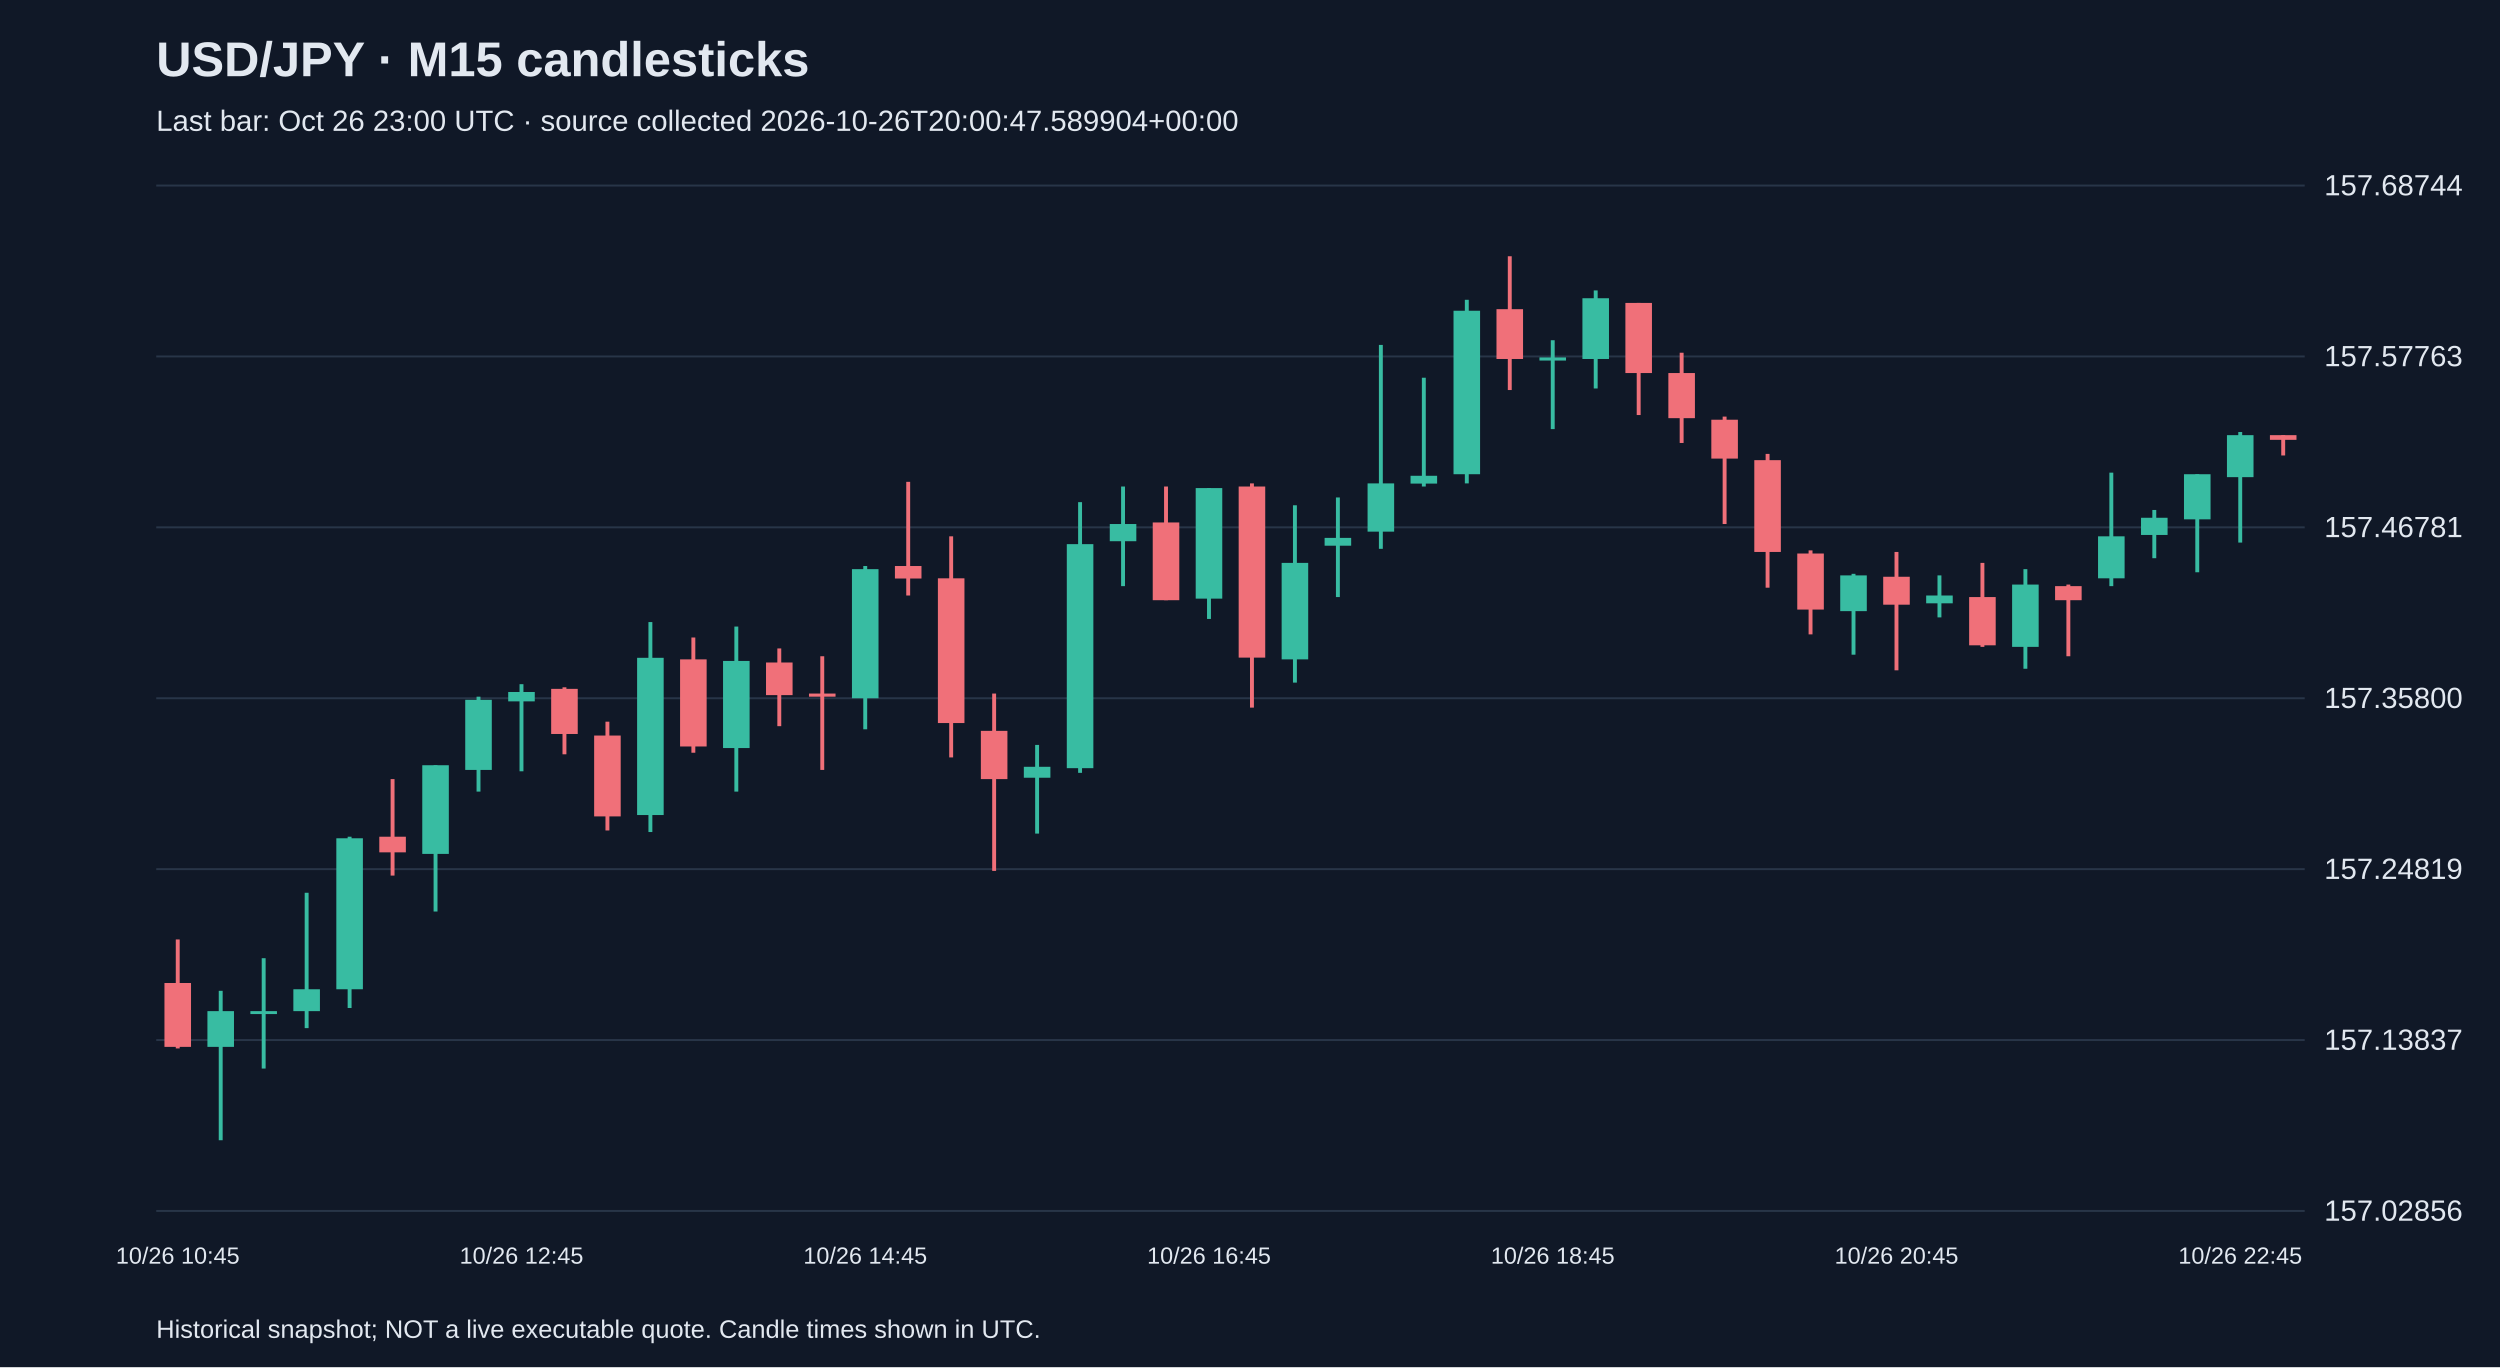
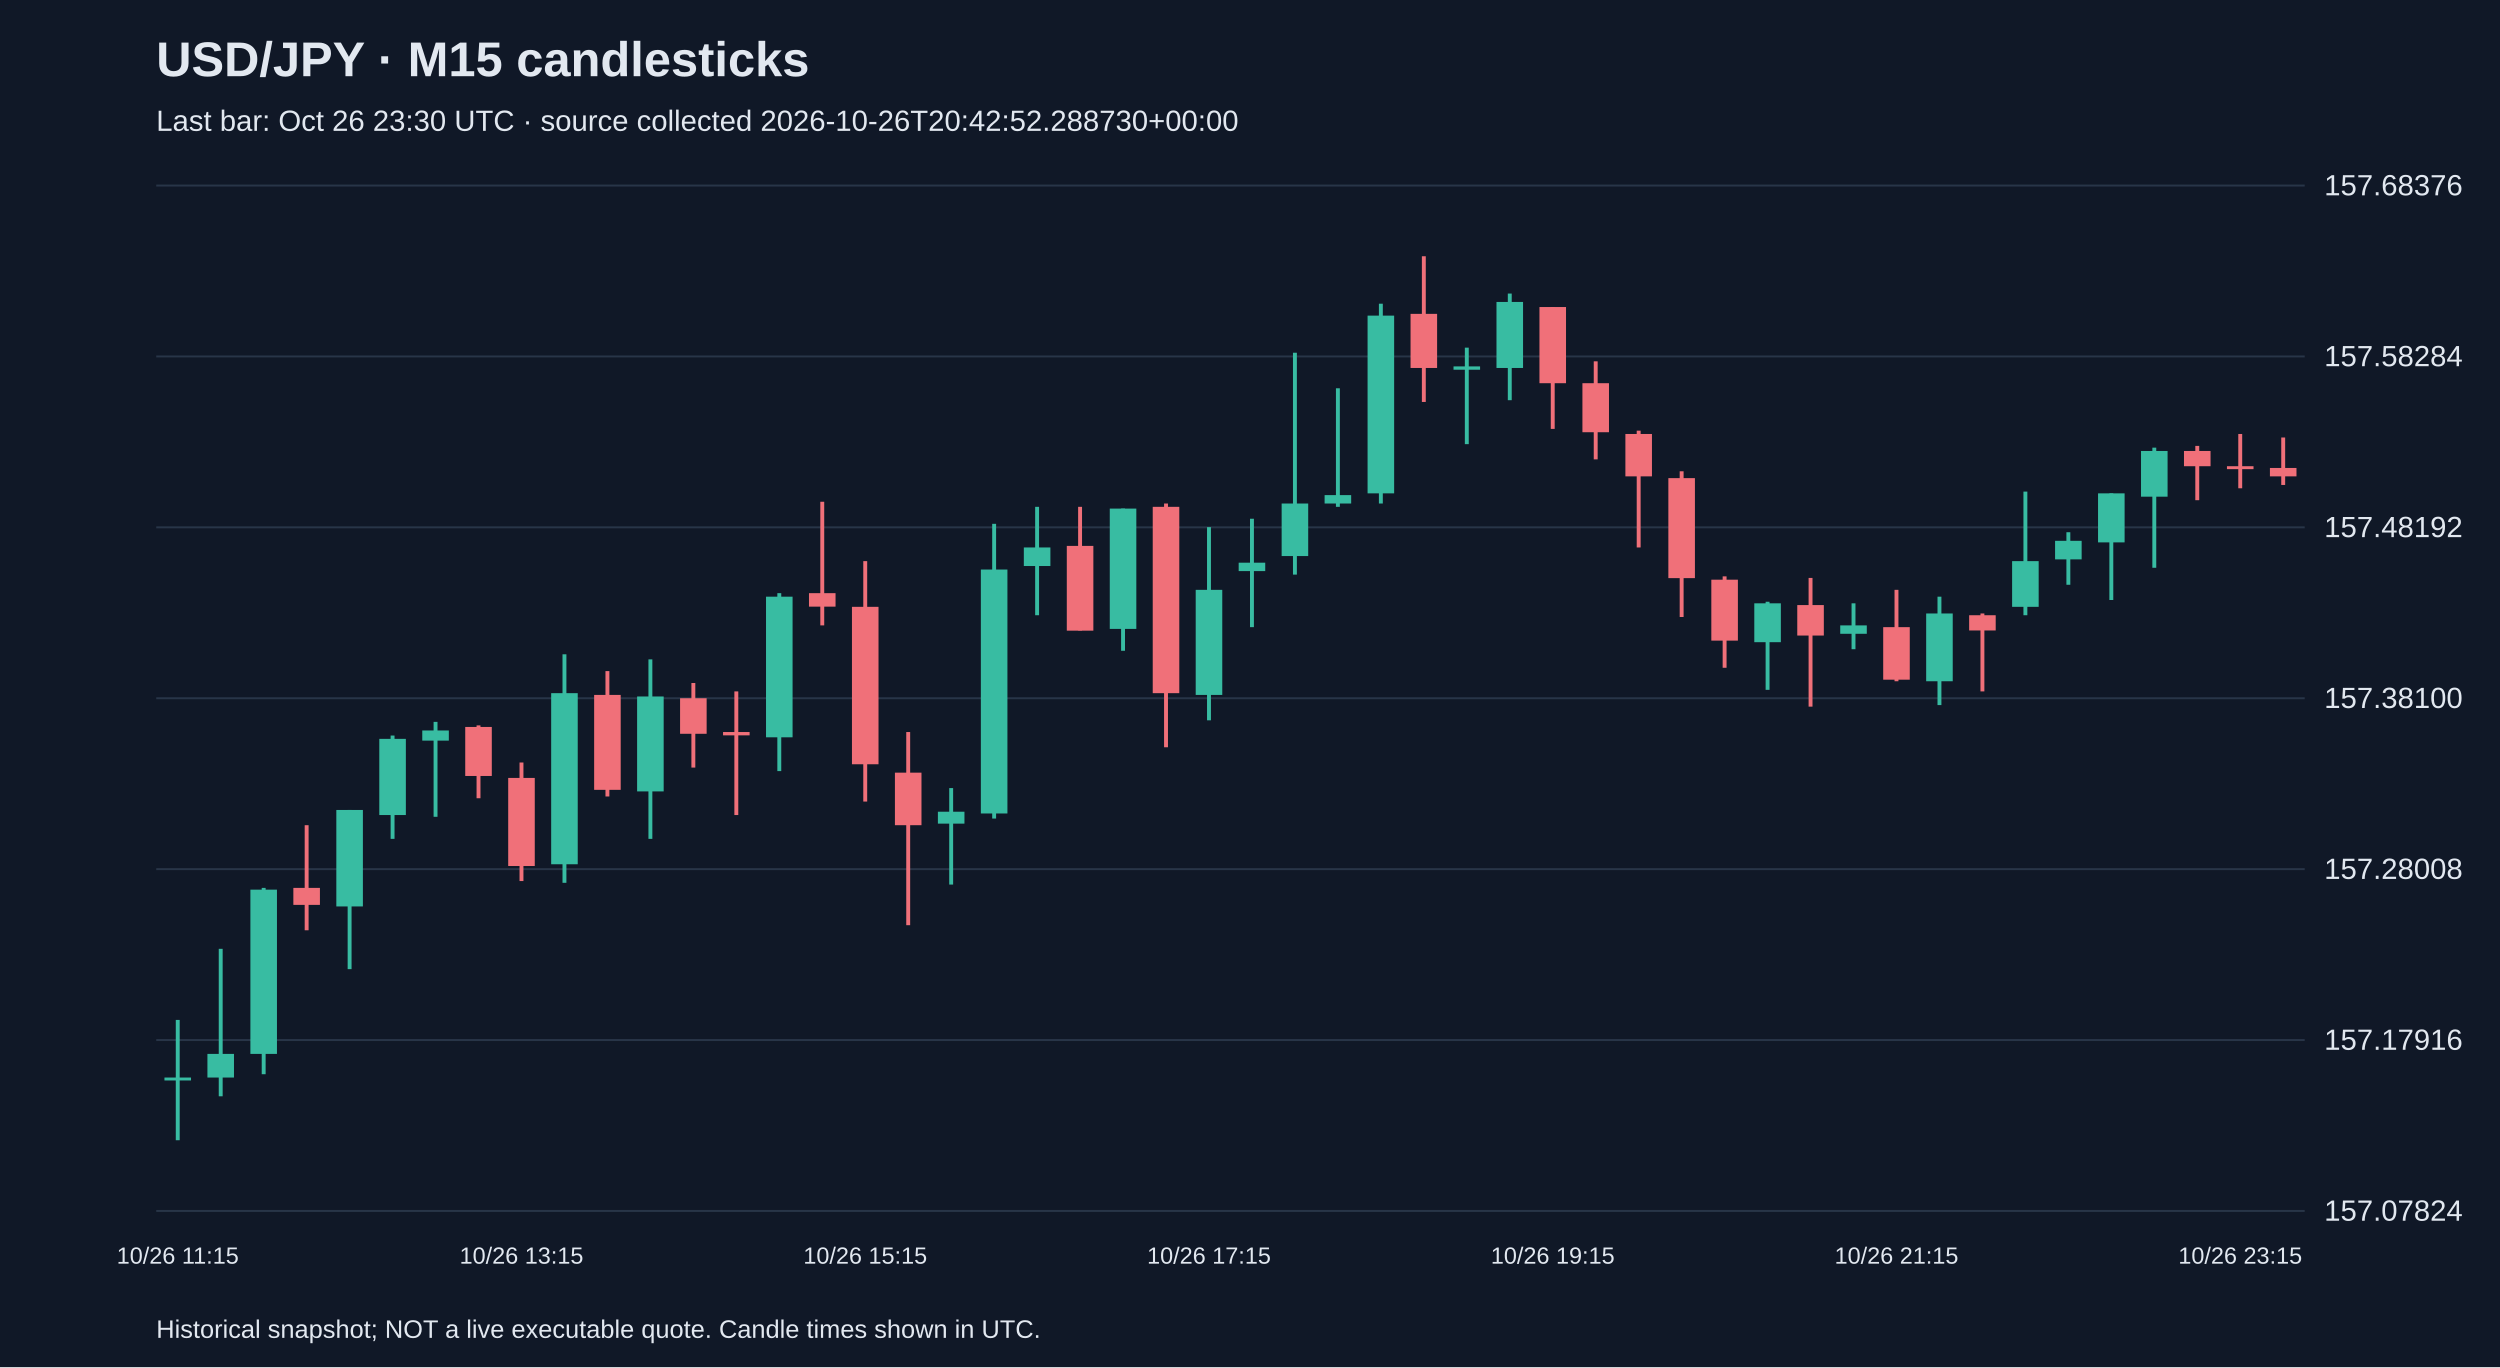
<svg xmlns="http://www.w3.org/2000/svg" viewBox="0 0 1280 700">
  <rect width="100%" height="100%" fill="#101827" />
  <style>text{font-family:Arial,sans-serif;fill:#e2e8f0}</style>
  <text x="80" y="39" font-size="25" font-weight="bold">USD/JPY · M15 candlesticks</text>
-   <text x="80" y="67" font-size="15" fill="#a6b1c5">Last bar: Oct 26 23:00 UTC · source collected 2026-10-26T20:00:47.589904+00:00</text>
+   <text x="80" y="67" font-size="15" fill="#a6b1c5">Last bar: Oct 26 23:30 UTC · source collected 2026-10-26T20:42:52.288730+00:00</text>
  <line x1="80" y1="620.0" x2="1180" y2="620.0" stroke="#283548" />
-   <text x="1190" y="625.0" font-size="15">157.02856</text>
+   <text x="1190" y="625.0" font-size="15">157.07824</text>
  <line x1="80" y1="532.5" x2="1180" y2="532.5" stroke="#283548" />
-   <text x="1190" y="537.5" font-size="15">157.13837</text>
+   <text x="1190" y="537.5" font-size="15">157.17916</text>
  <line x1="80" y1="445.0" x2="1180" y2="445.0" stroke="#283548" />
-   <text x="1190" y="450.0" font-size="15">157.24819</text>
+   <text x="1190" y="450.0" font-size="15">157.28008</text>
  <line x1="80" y1="357.5" x2="1180" y2="357.5" stroke="#283548" />
-   <text x="1190" y="362.5" font-size="15">157.35800</text>
+   <text x="1190" y="362.5" font-size="15">157.38100</text>
  <line x1="80" y1="270.0" x2="1180" y2="270.0" stroke="#283548" />
-   <text x="1190" y="275.0" font-size="15">157.46781</text>
+   <text x="1190" y="275.0" font-size="15">157.48192</text>
  <line x1="80" y1="182.5" x2="1180" y2="182.5" stroke="#283548" />
-   <text x="1190" y="187.5" font-size="15">157.57763</text>
+   <text x="1190" y="187.5" font-size="15">157.58284</text>
  <line x1="80" y1="95.0" x2="1180" y2="95.0" stroke="#283548" />
-   <text x="1190" y="100.0" font-size="15">157.68744</text>
-   <line x1="91.0" y1="481.0" x2="91.0" y2="536.8" stroke="#f07079" stroke-width="2" />
-   <rect x="84.2" y="503.3" width="13.6" height="32.7" fill="#f07079" />
-   <text x="91.0" y="647" text-anchor="middle" font-size="12">10/26 10:45</text>
-   <line x1="113.0" y1="507.3" x2="113.0" y2="583.8" stroke="#38bca2" stroke-width="2" />
-   <rect x="106.2" y="517.7" width="13.6" height="18.3" fill="#38bca2" />
-   <line x1="135.0" y1="490.6" x2="135.0" y2="547.1" stroke="#38bca2" stroke-width="2" />
-   <rect x="128.2" y="517.7" width="13.6" height="1.5" fill="#38bca2" />
-   <line x1="157.0" y1="457.1" x2="157.0" y2="526.4" stroke="#38bca2" stroke-width="2" />
-   <rect x="150.2" y="506.5" width="13.6" height="11.2" fill="#38bca2" />
-   <line x1="179.0" y1="428.4" x2="179.0" y2="516.1" stroke="#38bca2" stroke-width="2" />
-   <rect x="172.2" y="429.2" width="13.6" height="77.3" fill="#38bca2" />
-   <line x1="201.0" y1="398.9" x2="201.0" y2="448.3" stroke="#f07079" stroke-width="2" />
-   <rect x="194.2" y="428.4" width="13.6" height="8.0" fill="#f07079" />
-   <line x1="223.0" y1="391.8" x2="223.0" y2="466.7" stroke="#38bca2" stroke-width="2" />
-   <rect x="216.2" y="391.8" width="13.6" height="45.4" fill="#38bca2" />
-   <line x1="245.0" y1="356.7" x2="245.0" y2="405.3" stroke="#38bca2" stroke-width="2" />
-   <rect x="238.2" y="358.3" width="13.6" height="35.9" fill="#38bca2" />
-   <line x1="267.0" y1="350.3" x2="267.0" y2="394.9" stroke="#38bca2" stroke-width="2" />
-   <rect x="260.2" y="354.3" width="13.6" height="4.8" fill="#38bca2" />
-   <text x="267.0" y="647" text-anchor="middle" font-size="12">10/26 12:45</text>
-   <line x1="289.0" y1="351.9" x2="289.0" y2="386.2" stroke="#f07079" stroke-width="2" />
-   <rect x="282.2" y="352.7" width="13.6" height="23.1" fill="#f07079" />
-   <line x1="311.0" y1="369.5" x2="311.0" y2="425.2" stroke="#f07079" stroke-width="2" />
-   <rect x="304.2" y="376.6" width="13.6" height="41.4" fill="#f07079" />
-   <line x1="333.0" y1="318.5" x2="333.0" y2="426.0" stroke="#38bca2" stroke-width="2" />
-   <rect x="326.2" y="336.8" width="13.6" height="80.5" fill="#38bca2" />
-   <line x1="355.0" y1="326.4" x2="355.0" y2="385.4" stroke="#f07079" stroke-width="2" />
-   <rect x="348.2" y="337.6" width="13.6" height="44.6" fill="#f07079" />
-   <line x1="377.0" y1="320.8" x2="377.0" y2="405.3" stroke="#38bca2" stroke-width="2" />
-   <rect x="370.2" y="338.4" width="13.6" height="44.6" fill="#38bca2" />
-   <line x1="399.0" y1="332.0" x2="399.0" y2="371.8" stroke="#f07079" stroke-width="2" />
-   <rect x="392.2" y="339.2" width="13.6" height="16.7" fill="#f07079" />
-   <line x1="421.0" y1="336.0" x2="421.0" y2="394.2" stroke="#f07079" stroke-width="2" />
-   <rect x="414.2" y="355.1" width="13.6" height="1.6" fill="#f07079" />
-   <line x1="443.0" y1="289.8" x2="443.0" y2="373.4" stroke="#38bca2" stroke-width="2" />
-   <rect x="436.2" y="291.4" width="13.6" height="66.1" fill="#38bca2" />
-   <text x="443.0" y="647" text-anchor="middle" font-size="12">10/26 14:45</text>
-   <line x1="465.0" y1="246.7" x2="465.0" y2="304.9" stroke="#f07079" stroke-width="2" />
-   <rect x="458.2" y="289.8" width="13.6" height="6.4" fill="#f07079" />
-   <line x1="487.0" y1="274.6" x2="487.0" y2="387.8" stroke="#f07079" stroke-width="2" />
-   <rect x="480.2" y="296.1" width="13.6" height="74.1" fill="#f07079" />
-   <line x1="509.0" y1="355.1" x2="509.0" y2="445.9" stroke="#f07079" stroke-width="2" />
-   <rect x="502.2" y="374.2" width="13.6" height="24.7" fill="#f07079" />
-   <line x1="531.0" y1="381.4" x2="531.0" y2="426.8" stroke="#38bca2" stroke-width="2" />
-   <rect x="524.2" y="392.6" width="13.6" height="5.6" fill="#38bca2" />
-   <line x1="553.0" y1="257.1" x2="553.0" y2="395.7" stroke="#38bca2" stroke-width="2" />
-   <rect x="546.2" y="278.6" width="13.6" height="114.7" fill="#38bca2" />
-   <line x1="575.0" y1="249.1" x2="575.0" y2="300.1" stroke="#38bca2" stroke-width="2" />
-   <rect x="568.2" y="268.3" width="13.6" height="8.8" fill="#38bca2" />
-   <line x1="597.0" y1="249.1" x2="597.0" y2="307.3" stroke="#f07079" stroke-width="2" />
-   <rect x="590.2" y="267.5" width="13.6" height="39.8" fill="#f07079" />
-   <line x1="619.0" y1="249.9" x2="619.0" y2="316.9" stroke="#38bca2" stroke-width="2" />
-   <rect x="612.2" y="249.9" width="13.6" height="56.6" fill="#38bca2" />
-   <text x="619.0" y="647" text-anchor="middle" font-size="12">10/26 16:45</text>
-   <line x1="641.0" y1="247.5" x2="641.0" y2="362.3" stroke="#f07079" stroke-width="2" />
-   <rect x="634.2" y="249.1" width="13.6" height="87.6" fill="#f07079" />
-   <line x1="663.0" y1="258.7" x2="663.0" y2="349.5" stroke="#38bca2" stroke-width="2" />
-   <rect x="656.2" y="288.2" width="13.6" height="49.4" fill="#38bca2" />
-   <line x1="685.0" y1="254.7" x2="685.0" y2="305.7" stroke="#38bca2" stroke-width="2" />
-   <rect x="678.2" y="275.4" width="13.6" height="4.0" fill="#38bca2" />
-   <line x1="707.0" y1="176.6" x2="707.0" y2="281.0" stroke="#38bca2" stroke-width="2" />
-   <rect x="700.2" y="247.5" width="13.6" height="24.7" fill="#38bca2" />
-   <line x1="729.0" y1="193.4" x2="729.0" y2="249.1" stroke="#38bca2" stroke-width="2" />
-   <rect x="722.2" y="243.6" width="13.6" height="4.0" fill="#38bca2" />
-   <line x1="751.0" y1="153.5" x2="751.0" y2="247.5" stroke="#38bca2" stroke-width="2" />
-   <rect x="744.2" y="159.1" width="13.6" height="83.7" fill="#38bca2" />
-   <line x1="773.0" y1="131.2" x2="773.0" y2="199.7" stroke="#f07079" stroke-width="2" />
-   <rect x="766.2" y="158.3" width="13.6" height="25.5" fill="#f07079" />
-   <line x1="795.0" y1="174.2" x2="795.0" y2="219.7" stroke="#38bca2" stroke-width="2" />
-   <rect x="788.2" y="183.0" width="13.6" height="1.6" fill="#38bca2" />
-   <text x="795.0" y="647" text-anchor="middle" font-size="12">10/26 18:45</text>
-   <line x1="817.0" y1="148.7" x2="817.0" y2="198.9" stroke="#38bca2" stroke-width="2" />
-   <rect x="810.2" y="152.7" width="13.6" height="31.1" fill="#38bca2" />
-   <line x1="839.0" y1="155.1" x2="839.0" y2="212.5" stroke="#f07079" stroke-width="2" />
-   <rect x="832.2" y="155.1" width="13.6" height="35.9" fill="#f07079" />
-   <line x1="861.0" y1="180.6" x2="861.0" y2="226.8" stroke="#f07079" stroke-width="2" />
-   <rect x="854.2" y="191.0" width="13.6" height="23.1" fill="#f07079" />
-   <line x1="883.0" y1="213.3" x2="883.0" y2="268.3" stroke="#f07079" stroke-width="2" />
-   <rect x="876.2" y="214.9" width="13.6" height="19.9" fill="#f07079" />
-   <line x1="905.0" y1="232.4" x2="905.0" y2="300.9" stroke="#f07079" stroke-width="2" />
-   <rect x="898.2" y="235.6" width="13.6" height="47.0" fill="#f07079" />
-   <line x1="927.0" y1="281.8" x2="927.0" y2="324.8" stroke="#f07079" stroke-width="2" />
-   <rect x="920.2" y="283.4" width="13.6" height="28.7" fill="#f07079" />
-   <line x1="949.0" y1="293.8" x2="949.0" y2="335.2" stroke="#38bca2" stroke-width="2" />
-   <rect x="942.2" y="294.6" width="13.6" height="18.3" fill="#38bca2" />
-   <line x1="971.0" y1="282.6" x2="971.0" y2="343.2" stroke="#f07079" stroke-width="2" />
-   <rect x="964.2" y="295.3" width="13.6" height="14.3" fill="#f07079" />
-   <text x="971.0" y="647" text-anchor="middle" font-size="12">10/26 20:45</text>
-   <line x1="993.0" y1="294.6" x2="993.0" y2="316.1" stroke="#38bca2" stroke-width="2" />
-   <rect x="986.2" y="304.9" width="13.6" height="4.0" fill="#38bca2" />
-   <line x1="1015.0" y1="288.2" x2="1015.0" y2="331.2" stroke="#f07079" stroke-width="2" />
-   <rect x="1008.2" y="305.7" width="13.6" height="24.7" fill="#f07079" />
-   <line x1="1037.0" y1="291.4" x2="1037.0" y2="342.4" stroke="#38bca2" stroke-width="2" />
-   <rect x="1030.2" y="299.3" width="13.6" height="31.9" fill="#38bca2" />
-   <line x1="1059.0" y1="299.3" x2="1059.0" y2="336.0" stroke="#f07079" stroke-width="2" />
-   <rect x="1052.2" y="300.1" width="13.6" height="7.2" fill="#f07079" />
-   <line x1="1081.0" y1="242.0" x2="1081.0" y2="300.1" stroke="#38bca2" stroke-width="2" />
-   <rect x="1074.2" y="274.6" width="13.6" height="21.5" fill="#38bca2" />
-   <line x1="1103.0" y1="261.1" x2="1103.0" y2="285.8" stroke="#38bca2" stroke-width="2" />
-   <rect x="1096.2" y="265.1" width="13.6" height="8.8" fill="#38bca2" />
-   <line x1="1125.0" y1="242.8" x2="1125.0" y2="293.0" stroke="#38bca2" stroke-width="2" />
-   <rect x="1118.2" y="242.8" width="13.6" height="23.1" fill="#38bca2" />
-   <line x1="1147.0" y1="221.2" x2="1147.0" y2="277.8" stroke="#38bca2" stroke-width="2" />
-   <rect x="1140.2" y="222.8" width="13.6" height="21.5" fill="#38bca2" />
-   <text x="1147.0" y="647" text-anchor="middle" font-size="12">10/26 22:45</text>
-   <line x1="1169.0" y1="222.8" x2="1169.0" y2="233.2" stroke="#f07079" stroke-width="2" />
-   <rect x="1162.2" y="222.8" width="13.6" height="2.4" fill="#f07079" />
+   <text x="1190" y="100.0" font-size="15">157.68376</text>
+   <line x1="91.0" y1="522.2" x2="91.0" y2="583.8" stroke="#38bca2" stroke-width="2" />
+   <rect x="84.2" y="551.7" width="13.6" height="1.5" fill="#38bca2" />
+   <text x="91.0" y="647" text-anchor="middle" font-size="12">10/26 11:15</text>
+   <line x1="113.0" y1="485.8" x2="113.0" y2="561.3" stroke="#38bca2" stroke-width="2" />
+   <rect x="106.2" y="539.6" width="13.6" height="12.1" fill="#38bca2" />
+   <line x1="135.0" y1="454.6" x2="135.0" y2="550.0" stroke="#38bca2" stroke-width="2" />
+   <rect x="128.2" y="455.5" width="13.6" height="84.1" fill="#38bca2" />
+   <line x1="157.0" y1="422.5" x2="157.0" y2="476.3" stroke="#f07079" stroke-width="2" />
+   <rect x="150.2" y="454.6" width="13.6" height="8.7" fill="#f07079" />
+   <line x1="179.0" y1="414.7" x2="179.0" y2="496.2" stroke="#38bca2" stroke-width="2" />
+   <rect x="172.2" y="414.7" width="13.6" height="49.4" fill="#38bca2" />
+   <line x1="201.0" y1="376.6" x2="201.0" y2="429.5" stroke="#38bca2" stroke-width="2" />
+   <rect x="194.2" y="378.3" width="13.6" height="39.0" fill="#38bca2" />
+   <line x1="223.0" y1="369.6" x2="223.0" y2="418.2" stroke="#38bca2" stroke-width="2" />
+   <rect x="216.2" y="374.0" width="13.6" height="5.2" fill="#38bca2" />
+   <line x1="245.0" y1="371.4" x2="245.0" y2="408.7" stroke="#f07079" stroke-width="2" />
+   <rect x="238.2" y="372.2" width="13.6" height="25.1" fill="#f07079" />
+   <line x1="267.0" y1="390.4" x2="267.0" y2="451.1" stroke="#f07079" stroke-width="2" />
+   <rect x="260.2" y="398.3" width="13.6" height="45.1" fill="#f07079" />
+   <text x="267.0" y="647" text-anchor="middle" font-size="12">10/26 13:15</text>
+   <line x1="289.0" y1="335.0" x2="289.0" y2="452.0" stroke="#38bca2" stroke-width="2" />
+   <rect x="282.2" y="354.9" width="13.6" height="87.6" fill="#38bca2" />
+   <line x1="311.0" y1="343.6" x2="311.0" y2="407.8" stroke="#f07079" stroke-width="2" />
+   <rect x="304.2" y="355.8" width="13.6" height="48.6" fill="#f07079" />
+   <line x1="333.0" y1="337.6" x2="333.0" y2="429.5" stroke="#38bca2" stroke-width="2" />
+   <rect x="326.2" y="356.6" width="13.6" height="48.6" fill="#38bca2" />
+   <line x1="355.0" y1="349.7" x2="355.0" y2="393.0" stroke="#f07079" stroke-width="2" />
+   <rect x="348.2" y="357.5" width="13.6" height="18.2" fill="#f07079" />
+   <line x1="377.0" y1="354.0" x2="377.0" y2="417.3" stroke="#f07079" stroke-width="2" />
+   <rect x="370.2" y="374.8" width="13.6" height="1.7" fill="#f07079" />
+   <line x1="399.0" y1="303.7" x2="399.0" y2="394.8" stroke="#38bca2" stroke-width="2" />
+   <rect x="392.2" y="305.5" width="13.6" height="72.0" fill="#38bca2" />
+   <line x1="421.0" y1="256.9" x2="421.0" y2="320.2" stroke="#f07079" stroke-width="2" />
+   <rect x="414.2" y="303.7" width="13.6" height="6.9" fill="#f07079" />
+   <line x1="443.0" y1="287.3" x2="443.0" y2="410.4" stroke="#f07079" stroke-width="2" />
+   <rect x="436.2" y="310.7" width="13.6" height="80.6" fill="#f07079" />
+   <text x="443.0" y="647" text-anchor="middle" font-size="12">10/26 15:15</text>
+   <line x1="465.0" y1="374.8" x2="465.0" y2="473.7" stroke="#f07079" stroke-width="2" />
+   <rect x="458.2" y="395.6" width="13.6" height="26.9" fill="#f07079" />
+   <line x1="487.0" y1="403.5" x2="487.0" y2="452.9" stroke="#38bca2" stroke-width="2" />
+   <rect x="480.2" y="415.6" width="13.6" height="6.1" fill="#38bca2" />
+   <line x1="509.0" y1="268.2" x2="509.0" y2="419.1" stroke="#38bca2" stroke-width="2" />
+   <rect x="502.2" y="291.6" width="13.6" height="124.9" fill="#38bca2" />
+   <line x1="531.0" y1="259.5" x2="531.0" y2="315.0" stroke="#38bca2" stroke-width="2" />
+   <rect x="524.2" y="280.3" width="13.6" height="9.5" fill="#38bca2" />
+   <line x1="553.0" y1="259.5" x2="553.0" y2="322.8" stroke="#f07079" stroke-width="2" />
+   <rect x="546.2" y="279.5" width="13.6" height="43.4" fill="#f07079" />
+   <line x1="575.0" y1="260.4" x2="575.0" y2="333.2" stroke="#38bca2" stroke-width="2" />
+   <rect x="568.2" y="260.4" width="13.6" height="61.6" fill="#38bca2" />
+   <line x1="597.0" y1="257.8" x2="597.0" y2="382.6" stroke="#f07079" stroke-width="2" />
+   <rect x="590.2" y="259.5" width="13.6" height="95.4" fill="#f07079" />
+   <line x1="619.0" y1="269.9" x2="619.0" y2="368.8" stroke="#38bca2" stroke-width="2" />
+   <rect x="612.2" y="302.0" width="13.6" height="53.8" fill="#38bca2" />
+   <text x="619.0" y="647" text-anchor="middle" font-size="12">10/26 17:15</text>
+   <line x1="641.0" y1="265.6" x2="641.0" y2="321.1" stroke="#38bca2" stroke-width="2" />
+   <rect x="634.2" y="288.1" width="13.6" height="4.3" fill="#38bca2" />
+   <line x1="663.0" y1="180.6" x2="663.0" y2="294.2" stroke="#38bca2" stroke-width="2" />
+   <rect x="656.2" y="257.8" width="13.6" height="26.9" fill="#38bca2" />
+   <line x1="685.0" y1="198.8" x2="685.0" y2="259.5" stroke="#38bca2" stroke-width="2" />
+   <rect x="678.2" y="253.5" width="13.6" height="4.3" fill="#38bca2" />
+   <line x1="707.0" y1="155.5" x2="707.0" y2="257.8" stroke="#38bca2" stroke-width="2" />
+   <rect x="700.2" y="161.6" width="13.6" height="91.0" fill="#38bca2" />
+   <line x1="729.0" y1="131.2" x2="729.0" y2="205.8" stroke="#f07079" stroke-width="2" />
+   <rect x="722.2" y="160.7" width="13.6" height="27.7" fill="#f07079" />
+   <line x1="751.0" y1="178.0" x2="751.0" y2="227.4" stroke="#38bca2" stroke-width="2" />
+   <rect x="744.2" y="187.6" width="13.6" height="1.7" fill="#38bca2" />
+   <line x1="773.0" y1="150.3" x2="773.0" y2="204.9" stroke="#38bca2" stroke-width="2" />
+   <rect x="766.2" y="154.6" width="13.6" height="33.8" fill="#38bca2" />
+   <line x1="795.0" y1="157.2" x2="795.0" y2="219.6" stroke="#f07079" stroke-width="2" />
+   <rect x="788.2" y="157.2" width="13.6" height="39.0" fill="#f07079" />
+   <text x="795.0" y="647" text-anchor="middle" font-size="12">10/26 19:15</text>
+   <line x1="817.0" y1="185.0" x2="817.0" y2="235.2" stroke="#f07079" stroke-width="2" />
+   <rect x="810.2" y="196.2" width="13.6" height="25.1" fill="#f07079" />
+   <line x1="839.0" y1="220.5" x2="839.0" y2="280.3" stroke="#f07079" stroke-width="2" />
+   <rect x="832.2" y="222.2" width="13.6" height="21.7" fill="#f07079" />
+   <line x1="861.0" y1="241.3" x2="861.0" y2="315.9" stroke="#f07079" stroke-width="2" />
+   <rect x="854.2" y="244.8" width="13.6" height="51.2" fill="#f07079" />
+   <line x1="883.0" y1="295.1" x2="883.0" y2="341.9" stroke="#f07079" stroke-width="2" />
+   <rect x="876.2" y="296.8" width="13.6" height="31.2" fill="#f07079" />
+   <line x1="905.0" y1="308.1" x2="905.0" y2="353.2" stroke="#38bca2" stroke-width="2" />
+   <rect x="898.2" y="308.9" width="13.6" height="19.9" fill="#38bca2" />
+   <line x1="927.0" y1="295.9" x2="927.0" y2="361.8" stroke="#f07079" stroke-width="2" />
+   <rect x="920.2" y="309.8" width="13.6" height="15.6" fill="#f07079" />
+   <line x1="949.0" y1="308.9" x2="949.0" y2="332.4" stroke="#38bca2" stroke-width="2" />
+   <rect x="942.2" y="320.2" width="13.6" height="4.3" fill="#38bca2" />
+   <line x1="971.0" y1="302.0" x2="971.0" y2="348.8" stroke="#f07079" stroke-width="2" />
+   <rect x="964.2" y="321.1" width="13.6" height="26.9" fill="#f07079" />
+   <text x="971.0" y="647" text-anchor="middle" font-size="12">10/26 21:15</text>
+   <line x1="993.0" y1="305.5" x2="993.0" y2="361.0" stroke="#38bca2" stroke-width="2" />
+   <rect x="986.2" y="314.1" width="13.6" height="34.7" fill="#38bca2" />
+   <line x1="1015.0" y1="314.1" x2="1015.0" y2="354.0" stroke="#f07079" stroke-width="2" />
+   <rect x="1008.2" y="315.0" width="13.6" height="7.8" fill="#f07079" />
+   <line x1="1037.0" y1="251.7" x2="1037.0" y2="315.0" stroke="#38bca2" stroke-width="2" />
+   <rect x="1030.2" y="287.3" width="13.6" height="23.4" fill="#38bca2" />
+   <line x1="1059.0" y1="272.5" x2="1059.0" y2="299.4" stroke="#38bca2" stroke-width="2" />
+   <rect x="1052.2" y="276.9" width="13.6" height="9.5" fill="#38bca2" />
+   <line x1="1081.0" y1="252.6" x2="1081.0" y2="307.2" stroke="#38bca2" stroke-width="2" />
+   <rect x="1074.2" y="252.6" width="13.6" height="25.1" fill="#38bca2" />
+   <line x1="1103.0" y1="229.2" x2="1103.0" y2="290.7" stroke="#38bca2" stroke-width="2" />
+   <rect x="1096.2" y="230.9" width="13.6" height="23.4" fill="#38bca2" />
+   <line x1="1125.0" y1="228.3" x2="1125.0" y2="256.1" stroke="#f07079" stroke-width="2" />
+   <rect x="1118.2" y="230.9" width="13.6" height="7.8" fill="#f07079" />
+   <line x1="1147.0" y1="222.2" x2="1147.0" y2="250.0" stroke="#f07079" stroke-width="2" />
+   <rect x="1140.2" y="238.7" width="13.6" height="1.5" fill="#f07079" />
+   <text x="1147.0" y="647" text-anchor="middle" font-size="12">10/26 23:15</text>
+   <line x1="1169.0" y1="224.0" x2="1169.0" y2="248.3" stroke="#f07079" stroke-width="2" />
+   <rect x="1162.2" y="239.6" width="13.6" height="4.3" fill="#f07079" />
  <text x="80" y="685" font-size="13">Historical snapshot; NOT a live executable quote. Candle times shown in UTC.</text>
</svg>
